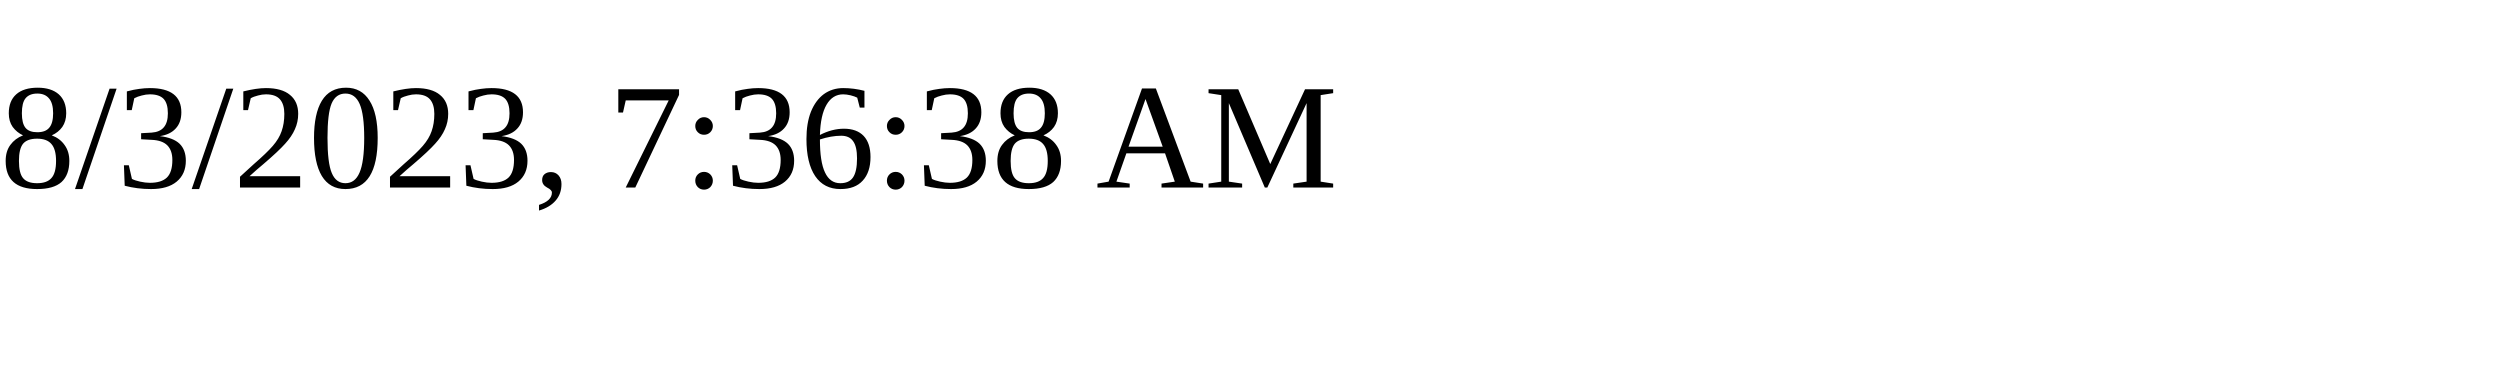
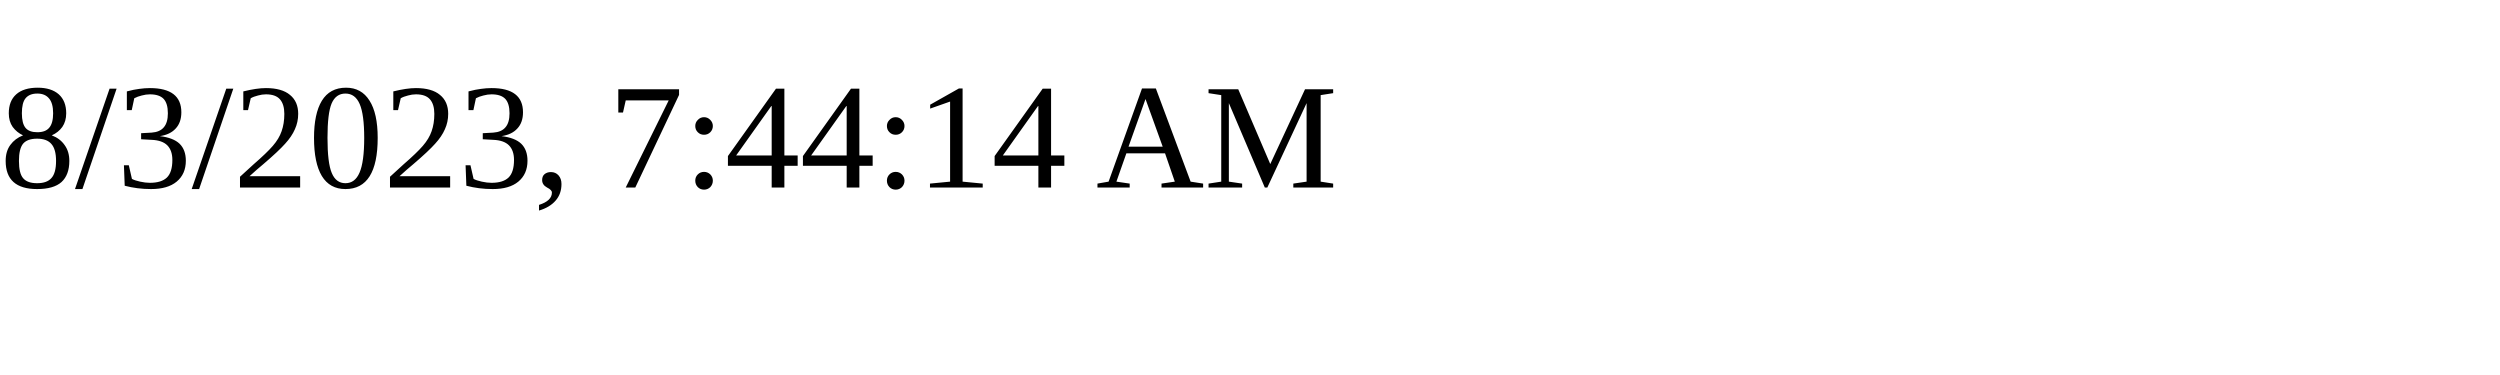
<svg xmlns="http://www.w3.org/2000/svg" height="30" width="200">
-   <text x="0" y="15">8/3/2023, 7:36:38 AM</text>
+   <text x="0" y="15">8/3/2023, 7:44:14 AM</text>
</svg>
